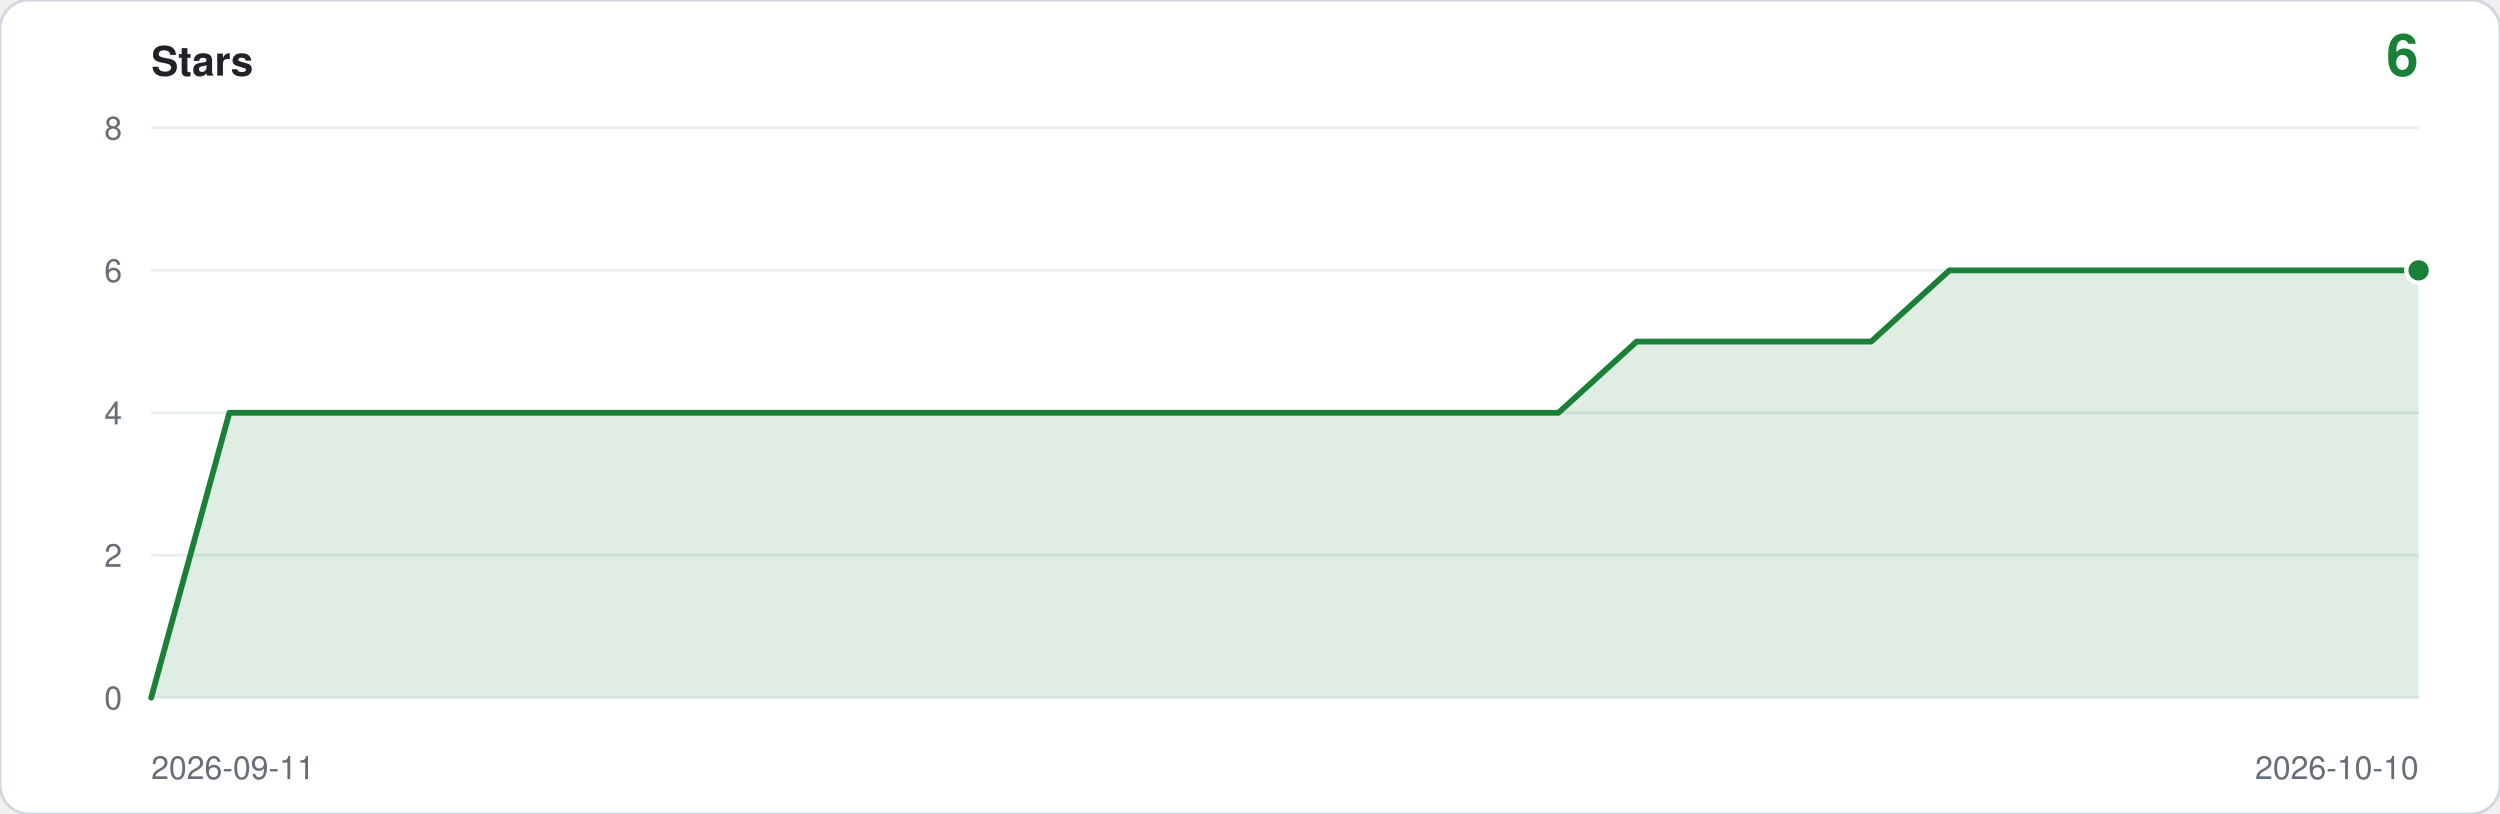
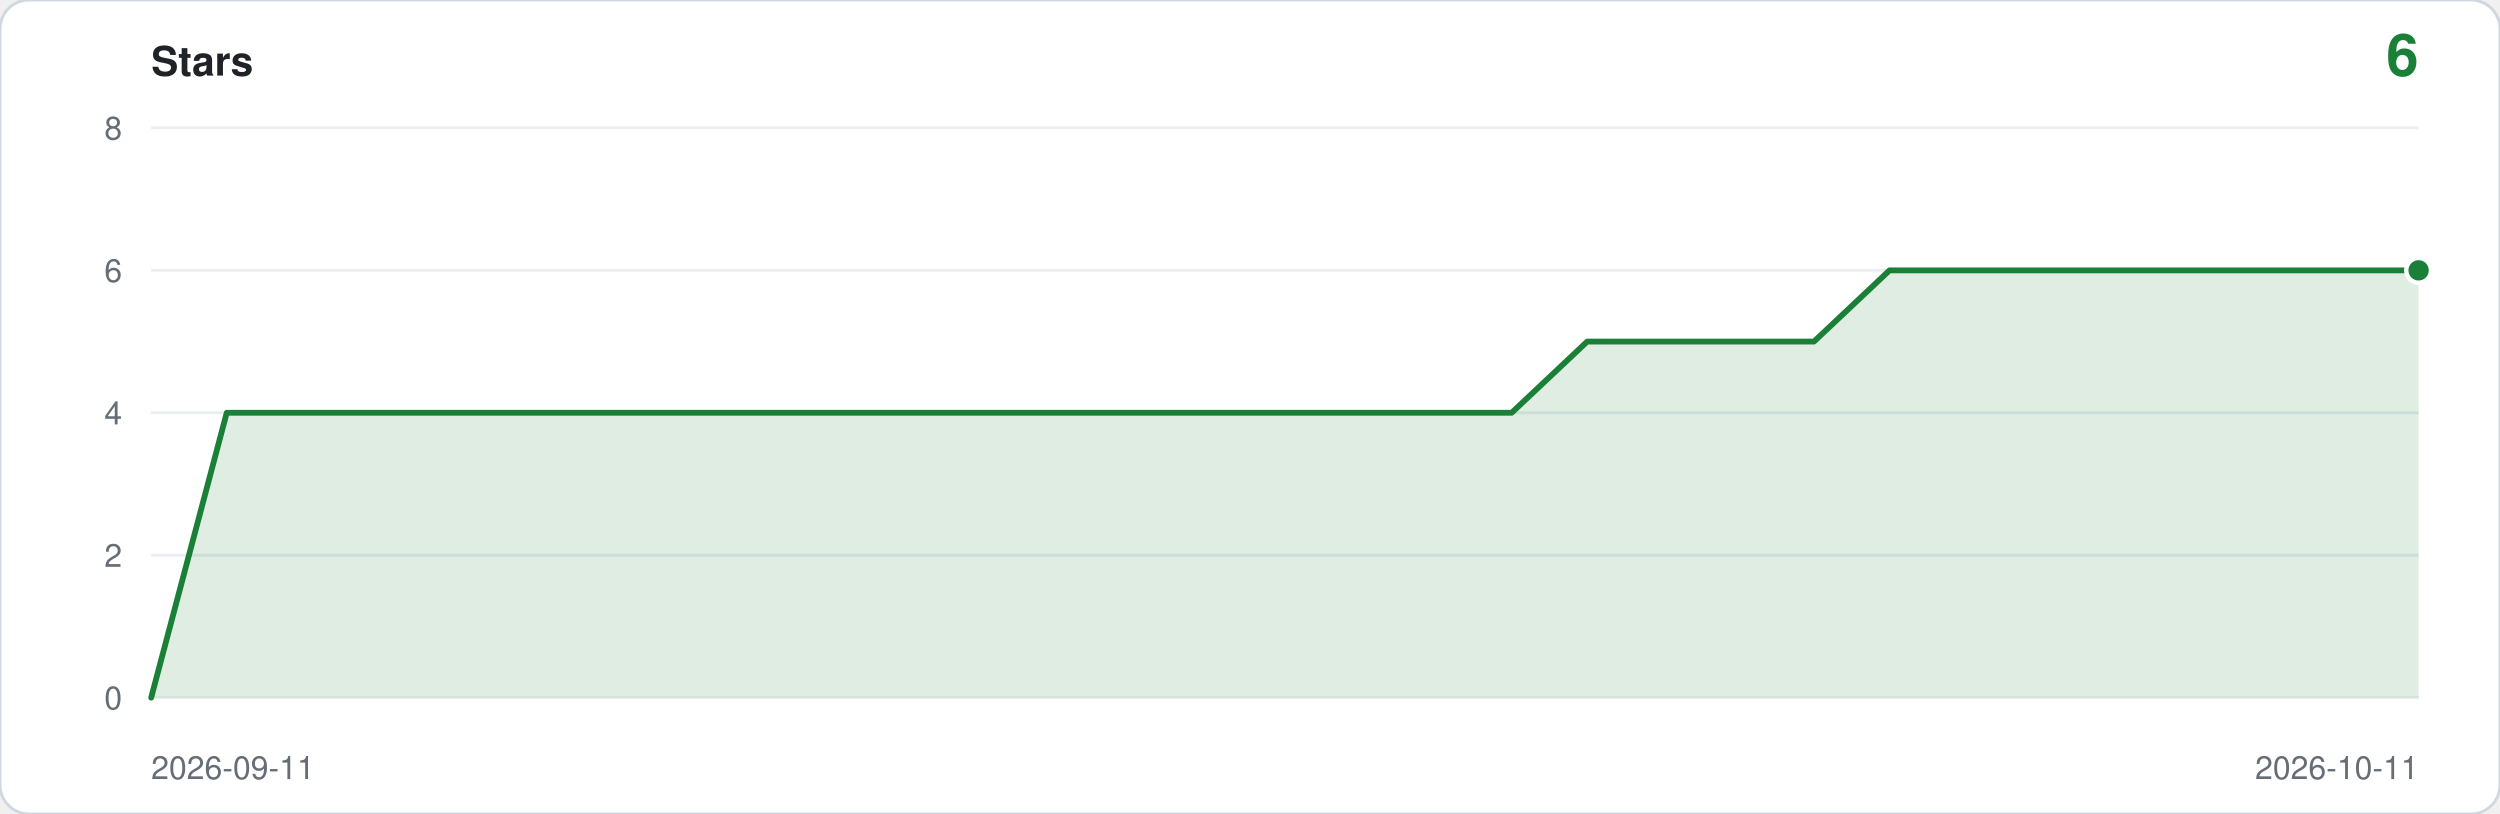
<svg xmlns="http://www.w3.org/2000/svg" viewBox="0 0 860 280" width="860" height="280" role="img" aria-label="Star history: 6 stars">
  <rect width="860" height="280" rx="10" fill="#ffffff" stroke="#d0d7de" />
  <text x="52" y="26" font-family="ui-sans-serif,-apple-system,Segoe UI,Helvetica,Arial,sans-serif" font-size="14" font-weight="600" fill="#1f2328">Stars</text>
  <text x="832" y="26" text-anchor="end" font-family="ui-sans-serif,-apple-system,Segoe UI,Helvetica,Arial,sans-serif" font-size="20" font-weight="600" fill="#1a7f37">6</text>
  <line x1="52" y1="240.0" x2="832" y2="240.0" stroke="#eaeef2" />
  <text x="42" y="244.0" text-anchor="end" font-family="ui-sans-serif,-apple-system,Segoe UI,Helvetica,Arial,sans-serif" font-size="11" fill="#656d76">0</text>
  <line x1="52" y1="191.0" x2="832" y2="191.0" stroke="#eaeef2" />
  <text x="42" y="195.0" text-anchor="end" font-family="ui-sans-serif,-apple-system,Segoe UI,Helvetica,Arial,sans-serif" font-size="11" fill="#656d76">2</text>
  <line x1="52" y1="142.0" x2="832" y2="142.0" stroke="#eaeef2" />
  <text x="42" y="146.0" text-anchor="end" font-family="ui-sans-serif,-apple-system,Segoe UI,Helvetica,Arial,sans-serif" font-size="11" fill="#656d76">4</text>
  <line x1="52" y1="93.0" x2="832" y2="93.0" stroke="#eaeef2" />
  <text x="42" y="97.0" text-anchor="end" font-family="ui-sans-serif,-apple-system,Segoe UI,Helvetica,Arial,sans-serif" font-size="11" fill="#656d76">6</text>
  <line x1="52" y1="44.0" x2="832" y2="44.0" stroke="#eaeef2" />
  <text x="42" y="48.0" text-anchor="end" font-family="ui-sans-serif,-apple-system,Segoe UI,Helvetica,Arial,sans-serif" font-size="11" fill="#656d76">8</text>
-   <path d="M 52.0,240.0 L 52.0,240.0 L 78.9,142.0 L 105.8,142.0 L 132.7,142.0 L 159.6,142.0 L 186.5,142.0 L 213.4,142.0 L 240.3,142.0 L 267.2,142.0 L 294.1,142.0 L 321.0,142.0 L 347.9,142.0 L 374.8,142.0 L 401.7,142.0 L 428.6,142.0 L 455.4,142.0 L 482.3,142.0 L 509.2,142.0 L 536.1,142.0 L 563.0,117.5 L 589.9,117.5 L 616.8,117.5 L 643.7,117.5 L 670.6,93.0 L 697.5,93.0 L 724.4,93.0 L 751.3,93.0 L 778.2,93.0 L 805.1,93.0 L 832.0,93.0 L 832.0,240.0 Z" fill="#1a7f37" fill-opacity="0.14" />
-   <polyline points="52.0,240.0 78.9,142.0 105.8,142.0 132.7,142.0 159.6,142.0 186.5,142.0 213.4,142.0 240.3,142.0 267.2,142.0 294.1,142.0 321.0,142.0 347.9,142.0 374.8,142.0 401.7,142.0 428.6,142.0 455.4,142.0 482.3,142.0 509.2,142.0 536.1,142.0 563.0,117.5 589.9,117.5 616.8,117.5 643.7,117.5 670.6,93.0 697.5,93.0 724.4,93.0 751.3,93.0 778.2,93.0 805.1,93.0 832.0,93.0" fill="none" stroke="#1a7f37" stroke-width="2" stroke-linejoin="round" stroke-linecap="round" />
+   <path d="M 52.0,240.0 L 52.0,240.0 L 78.0,142.0 L 104.0,142.0 L 130.0,142.0 L 156.0,142.0 L 182.0,142.0 L 208.0,142.0 L 234.0,142.0 L 260.0,142.0 L 286.0,142.0 L 312.0,142.0 L 338.0,142.0 L 364.0,142.0 L 390.0,142.0 L 416.0,142.0 L 442.0,142.0 L 468.0,142.0 L 494.0,142.0 L 520.0,142.0 L 546.0,117.5 L 572.0,117.5 L 598.0,117.5 L 624.0,117.5 L 650.0,93.0 L 676.0,93.0 L 702.0,93.0 L 728.0,93.0 L 754.0,93.0 L 780.0,93.0 L 806.0,93.0 L 832.0,93.0 L 832.0,240.0 Z" fill="#1a7f37" fill-opacity="0.14" />
+   <polyline points="52.0,240.0 78.0,142.0 104.0,142.0 130.0,142.0 156.0,142.0 182.0,142.0 208.0,142.0 234.0,142.0 260.0,142.0 286.0,142.0 312.0,142.0 338.0,142.0 364.0,142.0 390.0,142.0 416.0,142.0 442.0,142.0 468.0,142.0 494.0,142.0 520.0,142.0 546.0,117.5 572.0,117.5 598.0,117.5 624.0,117.5 650.0,93.0 676.0,93.0 702.0,93.0 728.0,93.0 754.0,93.0 780.0,93.0 806.0,93.0 832.0,93.0" fill="none" stroke="#1a7f37" stroke-width="2" stroke-linejoin="round" stroke-linecap="round" />
  <circle cx="832.0" cy="93.0" r="5" fill="#ffffff" />
  <circle cx="832.0" cy="93.0" r="3.5" fill="#1a7f37" />
  <text x="52" y="268" font-family="ui-sans-serif,-apple-system,Segoe UI,Helvetica,Arial,sans-serif" font-size="11" fill="#656d76">2026-09-11</text>
-   <text x="832" y="268" text-anchor="end" font-family="ui-sans-serif,-apple-system,Segoe UI,Helvetica,Arial,sans-serif" font-size="11" fill="#656d76">2026-10-10</text>
+   <text x="832" y="268" text-anchor="end" font-family="ui-sans-serif,-apple-system,Segoe UI,Helvetica,Arial,sans-serif" font-size="11" fill="#656d76">2026-10-11</text>
</svg>
